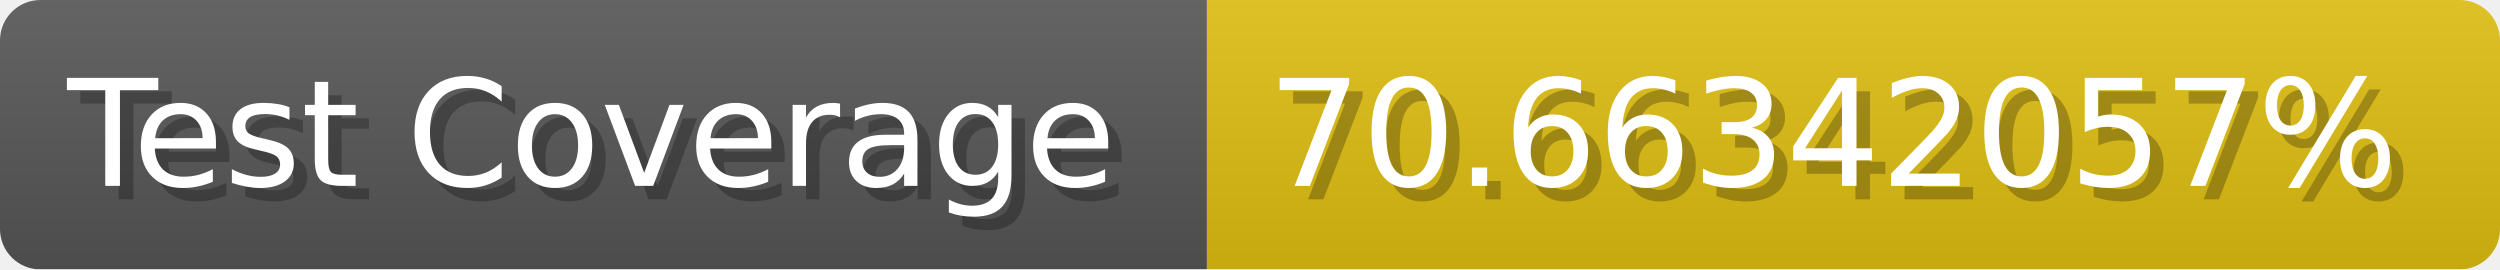
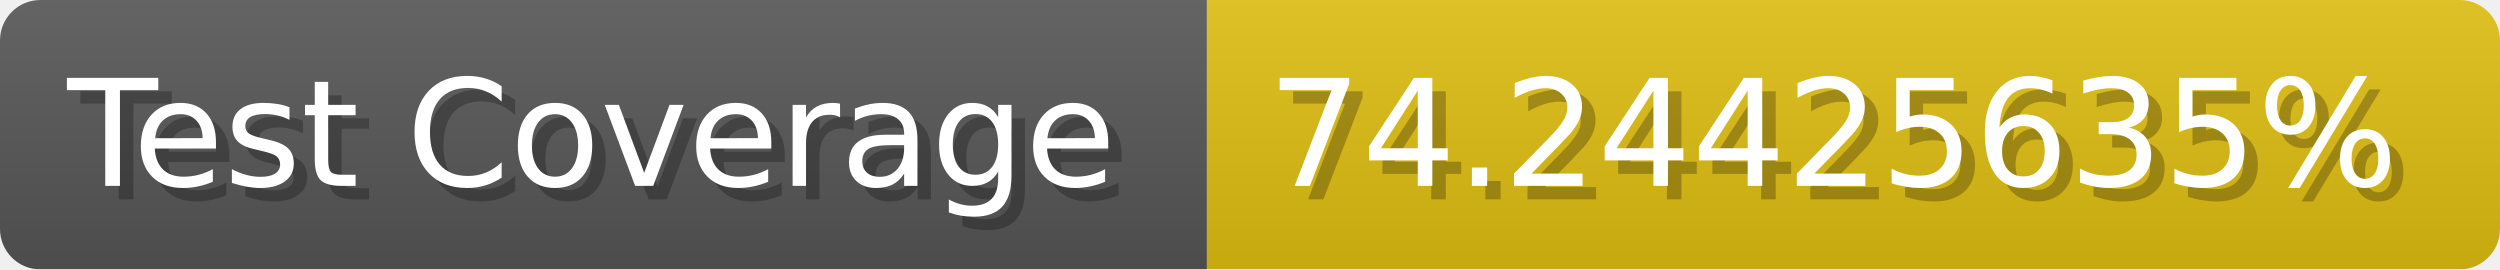
- <svg xmlns="http://www.w3.org/2000/svg" width="185.6" height="20" viewBox="0 0 1856 200" role="img" aria-label="Test Coverage: 70.66342057%">
+ <svg xmlns="http://www.w3.org/2000/svg" width="185.6" height="20" viewBox="0 0 1856 200" role="img" aria-label="Test Coverage: 74.24425635%">
  <linearGradient id="a" x2="0" y2="100%">
    <stop offset="0" stop-opacity=".1" stop-color="#EEE" />
    <stop offset="1" stop-opacity=".1" />
  </linearGradient>
  <mask id="m">
    <rect width="1856" height="200" rx="30" fill="#FFF" />
  </mask>
  <g mask="url(#m)">
    <rect width="896" height="200" fill="#555" />
    <rect width="960" height="200" fill="#DB1" x="896" />
    <rect width="1856" height="200" fill="url(#a)" />
  </g>
  <g aria-hidden="true" fill="#fff" text-anchor="start" font-family="Verdana,DejaVu Sans,sans-serif" font-size="110">
    <text x="60" y="148" textLength="796" fill="#000" opacity="0.25">Test Coverage</text>
    <text x="50" y="138" textLength="796">Test Coverage</text>
-     <text x="951" y="148" textLength="860" fill="#000" opacity="0.25">70.66342057%</text>
-     <text x="941" y="138" textLength="860">70.66342057%</text>
+     <text x="951" y="148" textLength="860" fill="#000" opacity="0.25">74.24425635%</text>
+     <text x="941" y="138" textLength="860">74.24425635%</text>
  </g>
</svg>
